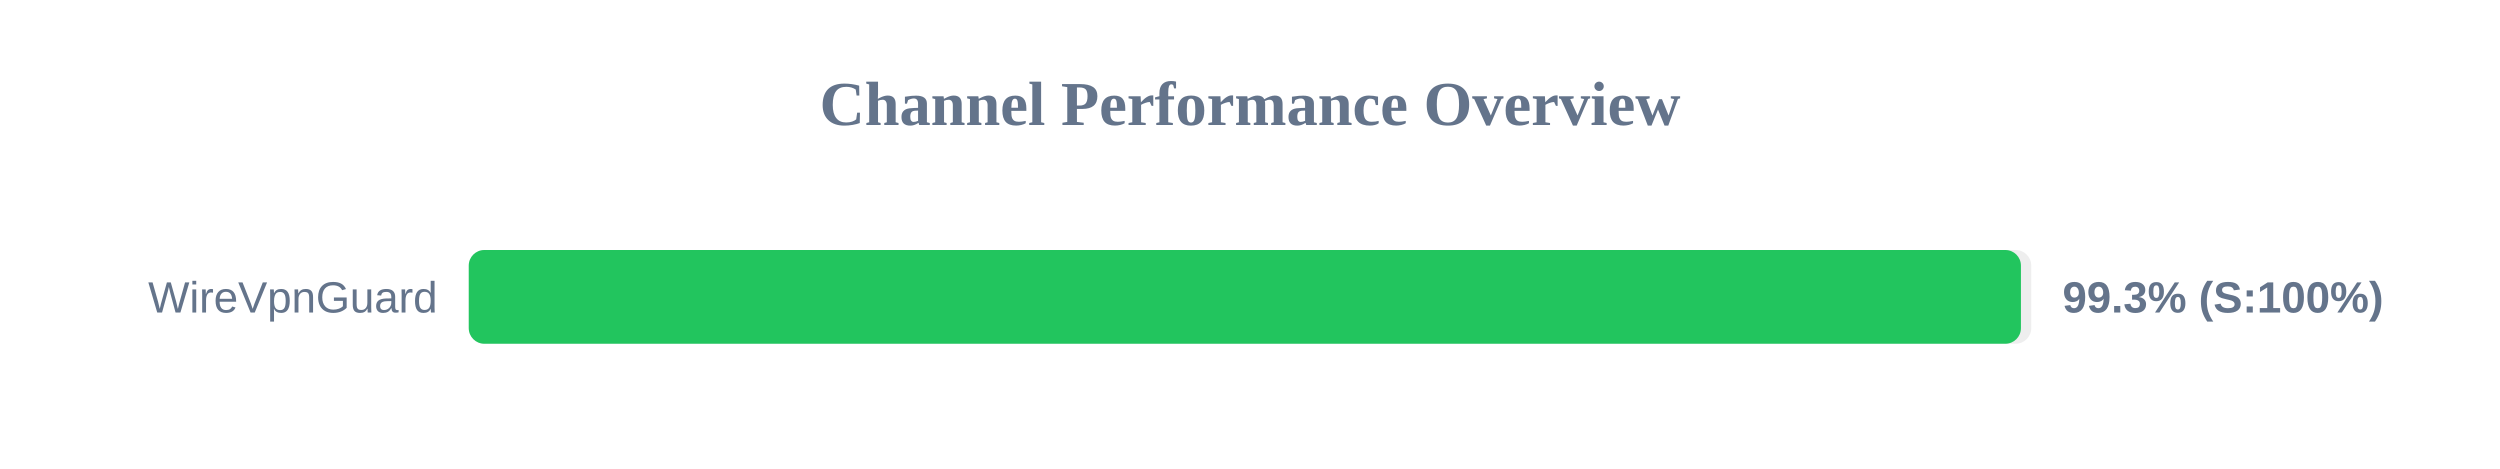
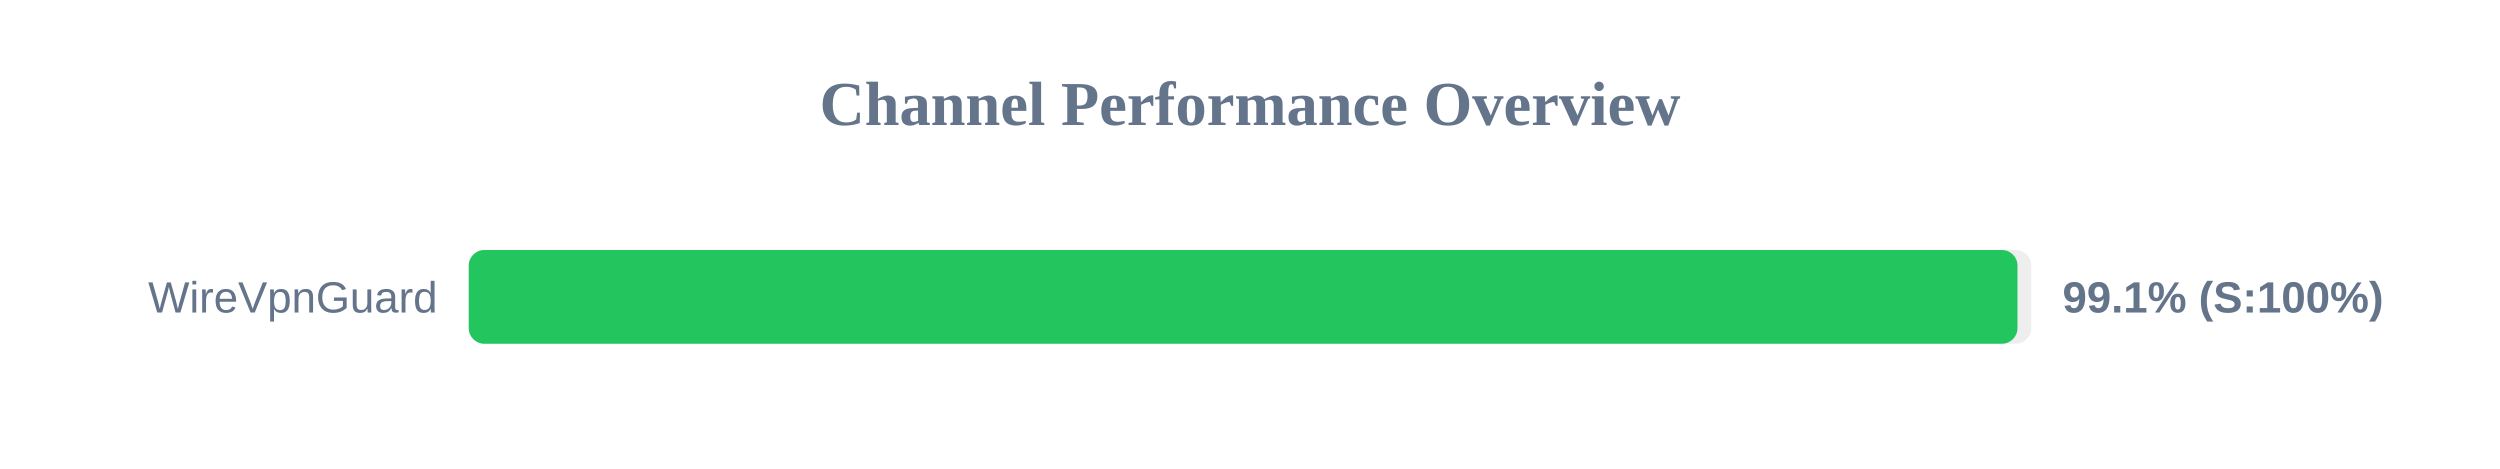
<svg xmlns="http://www.w3.org/2000/svg" width="800" height="150" version="1.1">
  <style>
        .row { font: 14px Arial; fill: #64748b; }
        .score { font: bold 14px Arial; fill: #64748b; }
    </style>
  <text x="400" y="40" text-anchor="middle" font-size="20px" font-weight="bold" fill="#64748b">Channel Performance Overview</text>
  <rect x="150" y="80" width="500" height="30" fill="#eee" rx="5" />
-   <rect x="150" y="80" width="496.7" height="30" fill="#22c55e" rx="5" />
+   <rect x="150" y="80" width="495.6" height="30" fill="#22c55e" rx="5" />
  <text x="140" y="100" text-anchor="end" class="row">WireVpnGuard</text>
-   <text x="660" y="100" text-anchor="start" class="score">99.3% (S:100%)</text>
+   <text x="660" y="100" text-anchor="start" class="score">99.1% (S:100%)</text>
</svg>
